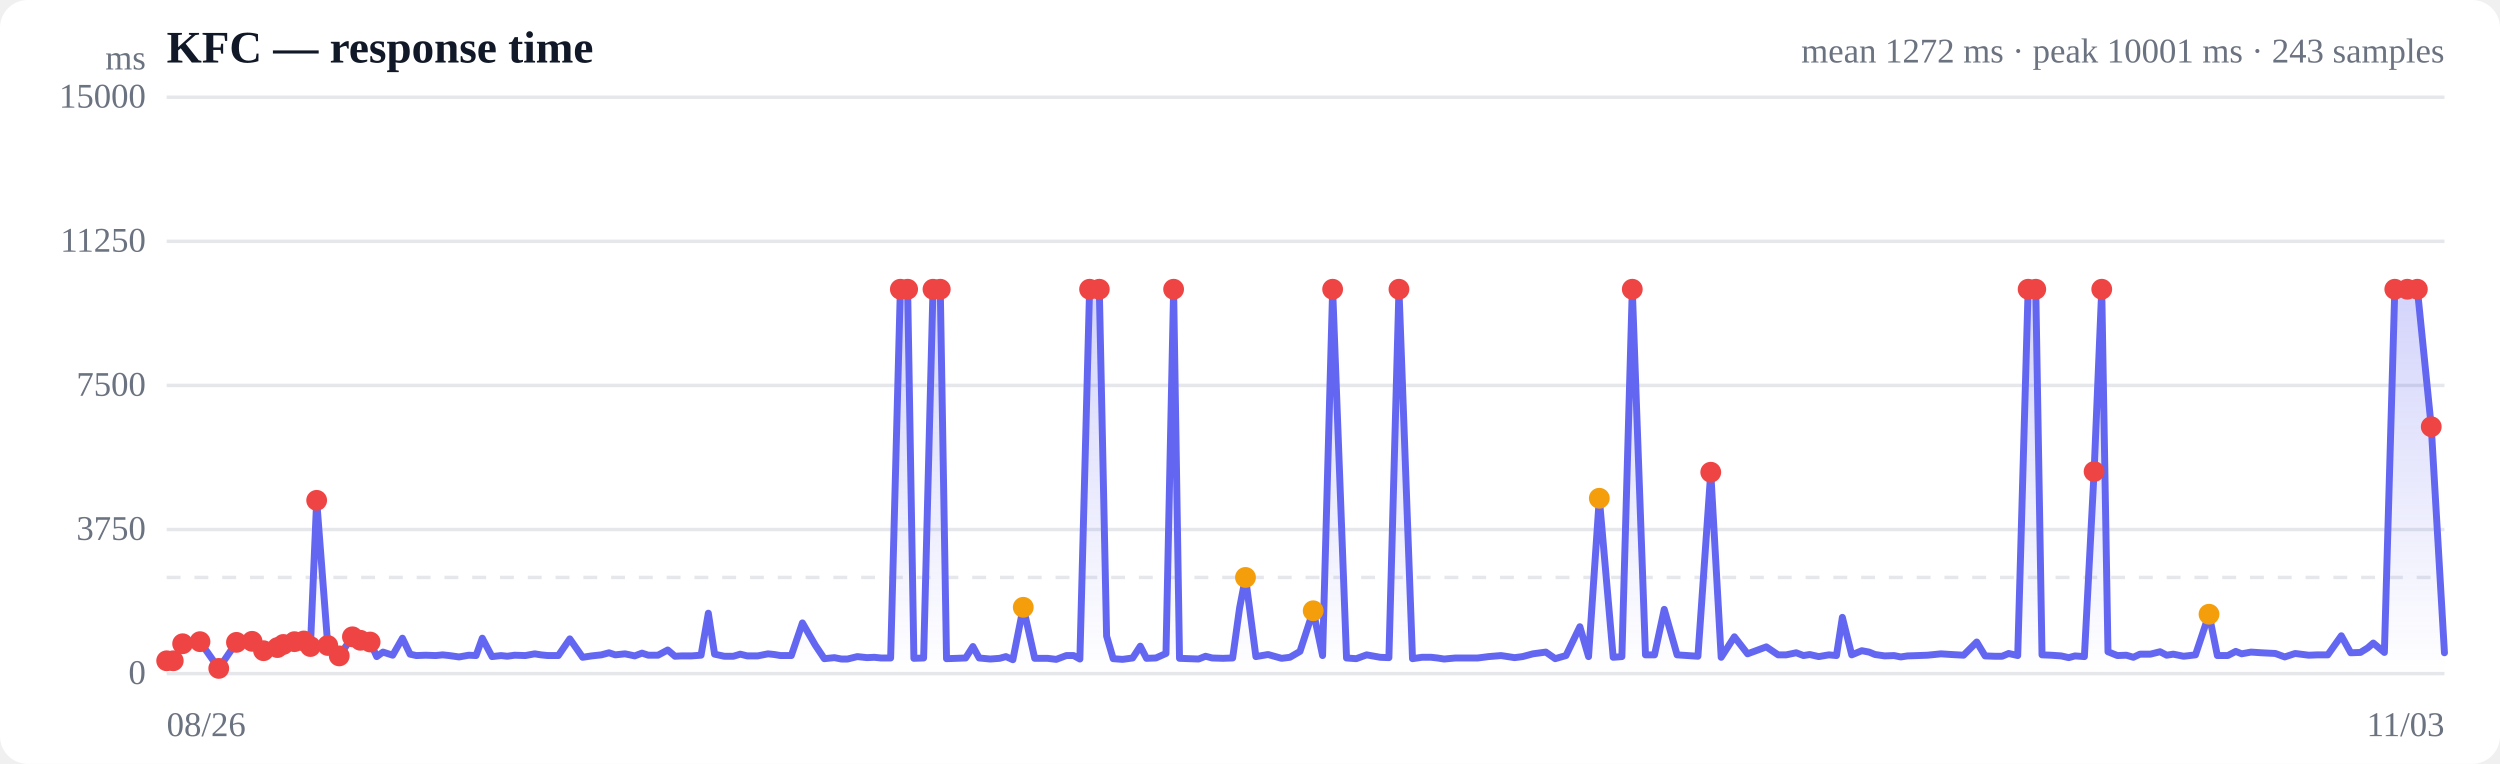
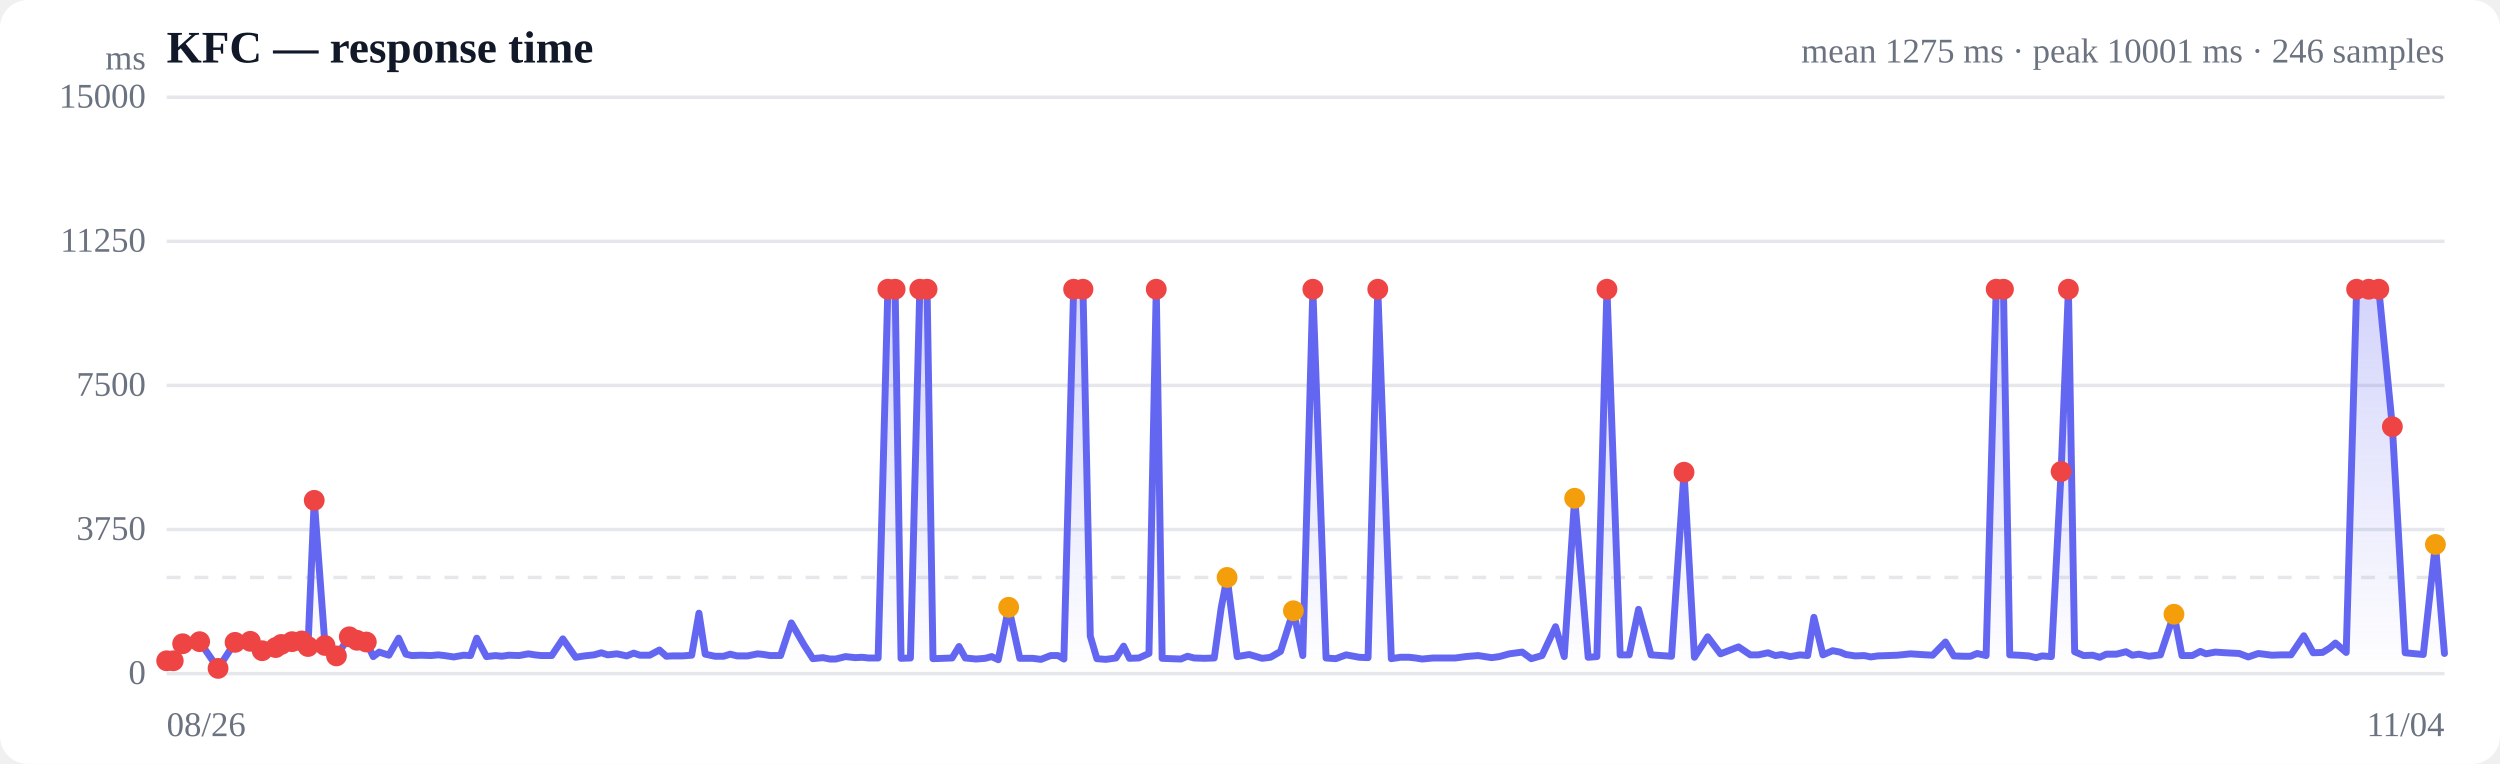
<svg xmlns="http://www.w3.org/2000/svg" viewBox="0 0 720 220" width="720" height="220" role="img" aria-label="Response time over time">
  <style>
  :root { color-scheme: light dark; }
  .bg { fill: #ffffff; }
  .grid { stroke: #e5e7eb; stroke-width: 1; }
  .axis { fill: #6b7280; font-size: 10px; }
  .title { fill: #111827; font-size: 13px; font-weight: 600; }
  .sub { fill: #6b7280; font-size: 10px; }
  .line { stroke: #6366f1; stroke-width: 2; fill: none; stroke-linejoin: round; stroke-linecap: round; }
  .area { fill: url(#fade); }
  .dot-degraded { fill: #f59e0b; }
  .dot-down { fill: #ef4444; }
  .empty { fill: #9ca3af; font-size: 12px; }
  @media (prefers-color-scheme: dark) {
    .bg { fill: #0b0f19; }
    .grid { stroke: #1f2937; }
    .axis, .sub { fill: #9ca3af; }
    .title { fill: #f3f4f6; }
    .line { stroke: #818cf8; }
  }
</style>
  <defs>
    <linearGradient id="fade" x1="0" y1="0" x2="0" y2="1">
      <stop offset="0%" stop-color="#6366f1" stop-opacity="0.28" />
      <stop offset="100%" stop-color="#6366f1" stop-opacity="0" />
    </linearGradient>
  </defs>
  <rect class="bg" width="720" height="220" rx="8" />
  <text class="title" x="48" y="18">KFC — response time</text>
-   <text class="sub" x="704" y="18" text-anchor="end">mean 1272 ms · peak 10001 ms · 243 samples</text>
+   <text class="sub" x="704" y="18" text-anchor="end">mean 1275 ms · peak 10001 ms · 246 samples</text>
  <line class="grid" x1="48" y1="194.0" x2="704" y2="194.0" />
  <text class="axis" x="42" y="197" text-anchor="end">0</text>
  <line class="grid" x1="48" y1="152.5" x2="704" y2="152.5" />
  <text class="axis" x="42" y="155.5" text-anchor="end">3750</text>
  <line class="grid" x1="48" y1="111.0" x2="704" y2="111.0" />
  <text class="axis" x="42" y="114" text-anchor="end">7500</text>
  <line class="grid" x1="48" y1="69.5" x2="704" y2="69.5" />
  <text class="axis" x="42" y="72.5" text-anchor="end">11250</text>
  <line class="grid" x1="48" y1="28.0" x2="704" y2="28.0" />
  <text class="axis" x="42" y="31" text-anchor="end">15000</text>
  <line class="grid" stroke-dasharray="4 4" x1="48" y1="166.3" x2="704" y2="166.3" />
-   <path class="area" d="M48.0,190.3 L48.0,190.3 L49.9,190.3 L52.6,185.4 L57.6,184.8 L63.0,192.5 L68.1,185.0 L72.6,184.7 L75.9,187.4 L79.9,186.5 L81.6,185.6 L84.8,184.8 L87.5,184.6 L89.4,186.2 L91.2,144.1 L94.4,185.9 L97.7,188.9 L101.5,183.4 L103.8,184.4 L106.6,184.9 L108.5,189.1 L110.3,187.8 L113.1,188.7 L115.9,183.8 L118.1,188.4 L119.9,188.8 L122.6,188.7 L125.5,188.8 L127.5,188.6 L129.4,188.8 L132.2,189.2 L135.0,188.7 L137.1,188.8 L138.9,183.8 L141.7,189.1 L144.3,188.8 L146.1,189.0 L148.2,188.7 L151.3,188.8 L154.0,188.3 L155.8,188.6 L157.8,188.8 L160.8,188.8 L164.1,184.0 L167.8,189.3 L170.4,188.9 L173.2,188.6 L175.4,188.0 L177.2,188.6 L180.0,188.3 L182.8,188.9 L184.9,188.1 L186.7,188.7 L189.5,188.7 L192.3,187.2 L194.4,189.0 L196.2,188.9 L199.1,188.9 L201.9,188.7 L204.0,176.6 L205.8,188.4 L208.6,189.0 L211.2,189.0 L213.2,188.4 L215.2,188.9 L218.2,188.9 L221.2,188.3 L223.0,188.5 L224.8,188.8 L227.9,188.8 L231.1,179.4 L234.8,185.8 L237.4,189.7 L240.3,189.4 L242.3,189.8 L244.1,189.8 L246.9,189.1 L249.7,189.4 L251.8,189.3 L253.7,189.5 L256.5,189.5 L259.3,83.3 L261.4,83.3 L263.2,189.6 L266.0,189.5 L268.7,83.3 L270.8,83.3 L272.6,189.7 L275.5,189.6 L278.1,189.5 L280.2,186.2 L282.0,189.5 L285.2,189.8 L287.9,189.6 L289.7,189.1 L291.7,190.0 L294.7,174.9 L298.0,189.6 L301.7,189.6 L304.2,189.9 L307.1,188.8 L309.2,188.8 L311.0,189.8 L313.8,83.3 L316.6,83.3 L318.7,183.2 L320.6,189.7 L323.3,189.9 L326.2,189.5 L328.4,186.1 L330.2,189.6 L332.9,189.5 L335.8,188.2 L338.0,83.3 L339.7,189.6 L342.5,189.7 L345.2,189.8 L347.2,189.0 L349.1,189.5 L352.2,189.6 L355.0,189.5 L357.0,175.1 L358.7,166.3 L361.7,189.1 L365.2,188.5 L369.1,189.6 L371.5,189.3 L374.4,187.6 L378.2,175.9 L380.9,188.8 L383.8,83.3 L387.8,189.5 L390.6,189.7 L393.6,188.6 L397.5,189.3 L400.0,189.4 L402.9,83.3 L406.8,189.7 L409.5,189.3 L412.2,189.3 L414.0,189.5 L415.9,189.8 L419.2,189.5 L422.0,189.5 L425.6,189.5 L428.7,189.1 L432.3,188.8 L436.2,189.4 L438.5,189.1 L441.5,188.3 L445.2,187.8 L447.9,189.7 L451.0,188.8 L455.0,180.5 L457.5,189.1 L460.6,143.5 L464.6,189.3 L467.1,189.1 L470.1,83.3 L473.9,188.6 L476.5,188.6 L479.3,175.5 L483.0,188.6 L486.0,188.8 L489.0,189.0 L492.7,136.0 L495.7,189.3 L499.5,183.4 L503.3,188.3 L508.7,186.3 L512.1,188.6 L514.4,188.6 L517.3,188.0 L519.4,188.8 L521.2,188.5 L523.8,189.1 L526.7,188.6 L528.9,188.8 L530.6,177.8 L533.3,188.6 L536.2,187.4 L538.3,187.8 L540.0,188.5 L542.8,188.9 L545.5,188.8 L547.4,189.2 L549.4,188.9 L552.4,188.8 L555.1,188.7 L557.1,188.5 L559.0,188.3 L562.0,188.5 L565.5,188.7 L569.3,184.9 L571.7,188.9 L574.4,189.0 L576.6,189.0 L578.5,188.2 L581.1,188.8 L584.1,83.3 L586.3,83.3 L588.1,188.6 L590.7,188.7 L593.6,188.9 L595.8,189.4 L597.6,188.9 L600.3,189.1 L603.1,135.8 L605.3,83.3 L607.1,187.7 L609.8,188.8 L612.4,188.7 L614.4,189.3 L616.3,188.4 L619.3,188.4 L622.1,187.7 L624.0,188.7 L625.9,188.4 L628.9,189.0 L632.3,188.6 L636.2,176.9 L638.6,188.8 L641.6,188.8 L643.9,187.6 L645.6,188.3 L648.3,187.8 L651.3,188.0 L655.3,188.2 L658.0,189.2 L661.0,188.2 L664.9,188.7 L667.5,188.6 L670.4,188.6 L674.3,183.1 L677.0,188.0 L679.8,187.9 L681.9,186.6 L683.5,185.2 L686.7,187.9 L689.7,83.3 L693.3,83.3 L696.2,83.3 L700.2,122.9 L704.0,188.0 L704.0,194.0 L48.0,194.0 Z" />
-   <path class="line" d="M48.0,190.3 L49.9,190.3 L52.6,185.4 L57.6,184.8 L63.0,192.5 L68.1,185.0 L72.6,184.7 L75.9,187.4 L79.9,186.5 L81.6,185.6 L84.8,184.8 L87.5,184.6 L89.4,186.2 L91.2,144.1 L94.4,185.9 L97.7,188.9 L101.5,183.4 L103.8,184.4 L106.6,184.9 L108.5,189.1 L110.3,187.8 L113.1,188.7 L115.9,183.8 L118.1,188.4 L119.9,188.8 L122.6,188.7 L125.5,188.8 L127.5,188.6 L129.4,188.8 L132.2,189.2 L135.0,188.7 L137.1,188.8 L138.9,183.8 L141.7,189.1 L144.3,188.8 L146.1,189.0 L148.2,188.7 L151.3,188.8 L154.0,188.3 L155.8,188.6 L157.8,188.8 L160.8,188.8 L164.1,184.0 L167.8,189.3 L170.4,188.9 L173.2,188.6 L175.4,188.0 L177.2,188.6 L180.0,188.3 L182.8,188.9 L184.9,188.1 L186.7,188.7 L189.5,188.7 L192.3,187.2 L194.4,189.0 L196.2,188.9 L199.1,188.9 L201.9,188.7 L204.0,176.6 L205.8,188.4 L208.6,189.0 L211.2,189.0 L213.2,188.4 L215.2,188.9 L218.2,188.9 L221.2,188.3 L223.0,188.5 L224.8,188.8 L227.9,188.8 L231.1,179.4 L234.8,185.8 L237.4,189.7 L240.3,189.4 L242.3,189.8 L244.1,189.8 L246.9,189.1 L249.7,189.4 L251.8,189.3 L253.7,189.5 L256.5,189.5 L259.3,83.3 L261.4,83.3 L263.2,189.6 L266.0,189.5 L268.7,83.3 L270.8,83.3 L272.6,189.7 L275.5,189.6 L278.1,189.5 L280.2,186.2 L282.0,189.5 L285.2,189.8 L287.9,189.6 L289.7,189.1 L291.7,190.0 L294.7,174.9 L298.0,189.6 L301.7,189.6 L304.2,189.9 L307.1,188.8 L309.2,188.8 L311.0,189.8 L313.8,83.3 L316.6,83.3 L318.7,183.2 L320.6,189.7 L323.3,189.9 L326.2,189.5 L328.4,186.1 L330.2,189.6 L332.9,189.5 L335.8,188.2 L338.0,83.3 L339.7,189.6 L342.5,189.7 L345.2,189.8 L347.2,189.0 L349.1,189.5 L352.2,189.6 L355.0,189.5 L357.0,175.1 L358.7,166.3 L361.7,189.1 L365.2,188.5 L369.1,189.6 L371.5,189.3 L374.4,187.6 L378.2,175.9 L380.9,188.8 L383.8,83.3 L387.8,189.5 L390.6,189.7 L393.6,188.6 L397.5,189.3 L400.0,189.4 L402.9,83.3 L406.8,189.7 L409.5,189.3 L412.2,189.3 L414.0,189.5 L415.9,189.8 L419.2,189.5 L422.0,189.5 L425.6,189.5 L428.7,189.1 L432.3,188.8 L436.2,189.4 L438.5,189.1 L441.5,188.3 L445.2,187.8 L447.9,189.7 L451.0,188.8 L455.0,180.5 L457.5,189.1 L460.6,143.5 L464.6,189.3 L467.1,189.1 L470.1,83.3 L473.9,188.6 L476.5,188.6 L479.3,175.5 L483.0,188.6 L486.0,188.8 L489.0,189.0 L492.7,136.0 L495.7,189.3 L499.5,183.4 L503.3,188.3 L508.7,186.3 L512.1,188.6 L514.4,188.6 L517.3,188.0 L519.4,188.8 L521.2,188.5 L523.8,189.1 L526.7,188.6 L528.9,188.8 L530.6,177.8 L533.3,188.6 L536.2,187.4 L538.3,187.8 L540.0,188.5 L542.8,188.9 L545.5,188.8 L547.4,189.2 L549.4,188.9 L552.4,188.8 L555.1,188.7 L557.1,188.5 L559.0,188.3 L562.0,188.5 L565.5,188.7 L569.3,184.9 L571.7,188.9 L574.4,189.0 L576.6,189.0 L578.5,188.2 L581.1,188.8 L584.1,83.3 L586.3,83.3 L588.1,188.6 L590.7,188.7 L593.6,188.9 L595.8,189.4 L597.6,188.9 L600.3,189.1 L603.1,135.8 L605.3,83.3 L607.1,187.7 L609.8,188.8 L612.4,188.7 L614.4,189.3 L616.3,188.4 L619.3,188.4 L622.1,187.7 L624.0,188.7 L625.9,188.4 L628.9,189.0 L632.3,188.6 L636.2,176.9 L638.6,188.8 L641.6,188.8 L643.9,187.6 L645.6,188.3 L648.3,187.8 L651.3,188.0 L655.3,188.2 L658.0,189.2 L661.0,188.2 L664.9,188.7 L667.5,188.6 L670.4,188.6 L674.3,183.1 L677.0,188.0 L679.8,187.9 L681.9,186.6 L683.5,185.2 L686.7,187.9 L689.7,83.3 L693.3,83.3 L696.2,83.3 L700.2,122.9 L704.0,188.0" />
+   <path class="area" d="M48.0,190.3 L48.0,190.3 L49.9,190.3 L52.6,185.4 L57.5,184.8 L62.8,192.5 L67.7,185.0 L72.1,184.7 L75.5,187.4 L79.4,186.5 L81.0,185.6 L84.1,184.8 L86.9,184.6 L88.7,186.2 L90.5,144.1 L93.6,185.9 L96.9,188.9 L100.6,183.4 L102.8,184.4 L105.5,184.9 L107.5,189.1 L109.2,187.8 L112.0,188.7 L114.8,183.8 L116.9,188.4 L118.6,188.8 L121.3,188.7 L124.1,188.8 L126.2,188.6 L128.0,188.8 L130.7,189.2 L133.5,188.7 L135.5,188.8 L137.3,183.8 L140.1,189.1 L142.7,188.8 L144.5,189.0 L146.5,188.7 L149.5,188.8 L152.2,188.3 L154.0,188.6 L155.9,188.8 L158.9,188.8 L162.1,184.0 L165.8,189.3 L168.3,188.9 L171.1,188.6 L173.2,188.0 L175.0,188.6 L177.7,188.3 L180.5,188.9 L182.5,188.1 L184.3,188.7 L187.1,188.7 L189.9,187.2 L191.9,189.0 L193.6,188.9 L196.5,188.9 L199.2,188.7 L201.3,176.6 L203.1,188.4 L205.9,189.0 L208.4,189.0 L210.3,188.4 L212.3,188.9 L215.3,188.9 L218.2,188.3 L220.0,188.5 L221.8,188.8 L224.8,188.8 L227.9,179.4 L231.6,185.8 L234.1,189.7 L237.0,189.4 L239.0,189.8 L240.7,189.8 L243.5,189.1 L246.3,189.4 L248.3,189.3 L250.1,189.5 L252.9,189.5 L255.7,83.3 L257.8,83.3 L259.5,189.6 L262.2,189.5 L264.9,83.3 L267.0,83.3 L268.7,189.7 L271.6,189.6 L274.2,189.5 L276.2,186.2 L278.0,189.5 L281.1,189.8 L283.7,189.6 L285.6,189.1 L287.5,190.0 L290.5,174.9 L293.7,189.6 L297.4,189.6 L299.8,189.9 L302.6,188.8 L304.7,188.8 L306.4,189.8 L309.2,83.3 L311.9,83.3 L314.0,183.2 L315.9,189.7 L318.5,189.9 L321.4,189.5 L323.6,186.1 L325.3,189.6 L328.0,189.5 L330.9,188.2 L333.0,83.3 L334.7,189.6 L337.4,189.7 L340.1,189.8 L342.0,189.0 L343.9,189.5 L346.9,189.6 L349.7,189.5 L351.7,175.1 L353.4,166.3 L356.3,189.1 L359.8,188.5 L363.5,189.6 L365.9,189.3 L368.8,187.6 L372.5,175.9 L375.2,188.8 L378.1,83.3 L381.9,189.5 L384.7,189.7 L387.7,188.6 L391.5,189.3 L394.0,189.4 L396.8,83.3 L400.7,189.7 L403.3,189.3 L405.9,189.3 L407.7,189.5 L409.6,189.8 L412.8,189.5 L415.5,189.5 L419.1,189.5 L422.1,189.1 L425.7,188.8 L429.6,189.4 L431.8,189.1 L434.7,188.3 L438.4,187.8 L441.0,189.7 L444.1,188.8 L448.0,180.5 L450.5,189.1 L453.5,143.5 L457.4,189.3 L459.9,189.1 L462.8,83.3 L466.6,188.6 L469.2,188.6 L471.9,175.5 L475.5,188.6 L478.5,188.8 L481.4,189.0 L485.0,136.0 L488.0,189.3 L491.8,183.4 L495.5,188.3 L500.7,186.3 L504.1,188.6 L506.4,188.6 L509.2,188.0 L511.3,188.8 L513.1,188.5 L515.6,189.1 L518.4,188.6 L520.6,188.8 L522.4,177.8 L525.0,188.6 L527.8,187.4 L529.9,187.8 L531.6,188.5 L534.3,188.9 L536.9,188.8 L538.8,189.2 L540.8,188.9 L543.7,188.8 L546.4,188.7 L548.4,188.5 L550.2,188.3 L553.2,188.5 L556.6,188.7 L560.3,184.9 L562.7,188.9 L565.4,189.0 L567.5,189.0 L569.4,188.2 L572.0,188.8 L574.9,83.3 L577.0,83.3 L578.8,188.6 L581.4,188.7 L584.3,188.9 L586.4,189.4 L588.1,188.9 L590.8,189.1 L593.6,135.8 L595.7,83.3 L597.5,187.7 L600.1,188.8 L602.7,188.7 L604.7,189.3 L606.6,188.4 L609.5,188.4 L612.3,187.7 L614.1,188.7 L616.0,188.4 L618.9,189.0 L622.2,188.6 L626.1,176.9 L628.4,188.8 L631.4,188.8 L633.7,187.6 L635.3,188.3 L638.0,187.8 L641.0,188.0 L644.9,188.2 L647.5,189.2 L650.4,188.2 L654.3,188.7 L656.9,188.6 L659.8,188.6 L663.5,183.1 L666.2,188.0 L668.9,187.9 L671.0,186.6 L672.6,185.2 L675.7,187.9 L678.7,83.3 L682.2,83.3 L685.1,83.3 L689.0,122.9 L692.7,188.0 L697.9,188.5 L701.4,156.8 L704.0,188.2 L704.0,194.0 L48.0,194.0 Z" />
+   <path class="line" d="M48.0,190.3 L49.9,190.3 L52.6,185.4 L57.5,184.8 L62.8,192.5 L67.7,185.0 L72.1,184.7 L75.5,187.4 L79.4,186.5 L81.0,185.6 L84.1,184.8 L86.9,184.6 L88.7,186.2 L90.5,144.1 L93.6,185.9 L96.9,188.9 L100.6,183.4 L102.8,184.4 L105.5,184.9 L107.5,189.1 L109.2,187.8 L112.0,188.7 L114.8,183.8 L116.9,188.4 L118.6,188.8 L121.3,188.7 L124.1,188.8 L126.2,188.6 L128.0,188.8 L130.7,189.2 L133.5,188.7 L135.5,188.8 L137.3,183.8 L140.1,189.1 L142.7,188.8 L144.5,189.0 L146.5,188.7 L149.5,188.8 L152.2,188.3 L154.0,188.6 L155.9,188.8 L158.9,188.8 L162.1,184.0 L165.8,189.3 L168.3,188.9 L171.1,188.6 L173.2,188.0 L175.0,188.6 L177.7,188.3 L180.5,188.9 L182.5,188.1 L184.3,188.7 L187.1,188.7 L189.9,187.2 L191.9,189.0 L193.6,188.9 L196.5,188.9 L199.2,188.7 L201.3,176.6 L203.1,188.4 L205.9,189.0 L208.4,189.0 L210.3,188.4 L212.3,188.9 L215.3,188.9 L218.2,188.3 L220.0,188.5 L221.8,188.8 L224.8,188.8 L227.9,179.4 L231.6,185.8 L234.1,189.7 L237.0,189.4 L239.0,189.8 L240.7,189.8 L243.5,189.1 L246.3,189.4 L248.3,189.3 L250.1,189.5 L252.9,189.5 L255.7,83.3 L257.8,83.3 L259.5,189.6 L262.2,189.5 L264.9,83.3 L267.0,83.3 L268.7,189.7 L271.6,189.6 L274.2,189.5 L276.2,186.2 L278.0,189.5 L281.1,189.8 L283.7,189.6 L285.6,189.1 L287.5,190.0 L290.5,174.9 L293.7,189.6 L297.4,189.6 L299.8,189.9 L302.6,188.8 L304.7,188.8 L306.4,189.8 L309.2,83.3 L311.9,83.3 L314.0,183.2 L315.9,189.7 L318.5,189.9 L321.4,189.5 L323.6,186.1 L325.3,189.6 L328.0,189.5 L330.9,188.2 L333.0,83.3 L334.7,189.6 L337.4,189.7 L340.1,189.8 L342.0,189.0 L343.9,189.5 L346.9,189.6 L349.7,189.5 L351.7,175.1 L353.4,166.3 L356.3,189.1 L359.8,188.5 L363.5,189.6 L365.9,189.3 L368.8,187.6 L372.5,175.9 L375.2,188.8 L378.1,83.3 L381.9,189.5 L384.7,189.7 L387.7,188.6 L391.5,189.3 L394.0,189.4 L396.8,83.3 L400.7,189.7 L403.3,189.3 L405.9,189.3 L407.7,189.5 L409.6,189.8 L412.8,189.5 L415.5,189.5 L419.1,189.5 L422.1,189.1 L425.7,188.8 L429.6,189.4 L431.8,189.1 L434.7,188.3 L438.4,187.8 L441.0,189.7 L444.1,188.8 L448.0,180.5 L450.5,189.1 L453.5,143.5 L457.4,189.3 L459.9,189.1 L462.8,83.3 L466.6,188.6 L469.2,188.6 L471.9,175.5 L475.5,188.6 L478.5,188.8 L481.4,189.0 L485.0,136.0 L488.0,189.3 L491.8,183.4 L495.5,188.3 L500.7,186.3 L504.1,188.6 L506.4,188.6 L509.2,188.0 L511.3,188.8 L513.1,188.5 L515.6,189.1 L518.4,188.6 L520.6,188.8 L522.4,177.8 L525.0,188.6 L527.8,187.4 L529.9,187.8 L531.6,188.5 L534.3,188.9 L536.9,188.8 L538.8,189.2 L540.8,188.9 L543.7,188.8 L546.4,188.7 L548.4,188.5 L550.2,188.3 L553.2,188.5 L556.6,188.7 L560.3,184.9 L562.7,188.9 L565.4,189.0 L567.5,189.0 L569.4,188.2 L572.0,188.8 L574.9,83.3 L577.0,83.3 L578.8,188.6 L581.4,188.7 L584.3,188.9 L586.4,189.4 L588.1,188.9 L590.8,189.1 L593.6,135.8 L595.7,83.3 L597.5,187.7 L600.1,188.8 L602.7,188.7 L604.7,189.3 L606.6,188.4 L609.5,188.4 L612.3,187.7 L614.1,188.7 L616.0,188.4 L618.9,189.0 L622.2,188.6 L626.1,176.9 L628.4,188.8 L631.4,188.8 L633.7,187.6 L635.3,188.3 L638.0,187.8 L641.0,188.0 L644.9,188.2 L647.5,189.2 L650.4,188.2 L654.3,188.7 L656.9,188.6 L659.8,188.6 L663.5,183.1 L666.2,188.0 L668.9,187.9 L671.0,186.6 L672.6,185.2 L675.7,187.9 L678.7,83.3 L682.2,83.3 L685.1,83.3 L689.0,122.9 L692.7,188.0 L697.9,188.5 L701.4,156.8 L704.0,188.2" />
  <circle class="dot-down" cx="48.0" cy="190.3" r="3" />
  <circle class="dot-down" cx="49.9" cy="190.3" r="3" />
  <circle class="dot-down" cx="52.6" cy="185.4" r="3" />
-   <circle class="dot-down" cx="57.6" cy="184.8" r="3" />
-   <circle class="dot-down" cx="63.0" cy="192.5" r="3" />
-   <circle class="dot-down" cx="68.1" cy="185.0" r="3" />
-   <circle class="dot-down" cx="72.6" cy="184.7" r="3" />
-   <circle class="dot-down" cx="75.9" cy="187.4" r="3" />
-   <circle class="dot-down" cx="79.9" cy="186.5" r="3" />
-   <circle class="dot-down" cx="81.6" cy="185.6" r="3" />
-   <circle class="dot-down" cx="84.8" cy="184.8" r="3" />
-   <circle class="dot-down" cx="87.5" cy="184.6" r="3" />
-   <circle class="dot-down" cx="89.4" cy="186.2" r="3" />
-   <circle class="dot-down" cx="91.2" cy="144.1" r="3" />
-   <circle class="dot-down" cx="94.4" cy="185.9" r="3" />
-   <circle class="dot-down" cx="97.7" cy="188.9" r="3" />
-   <circle class="dot-down" cx="101.5" cy="183.4" r="3" />
-   <circle class="dot-down" cx="103.8" cy="184.4" r="3" />
-   <circle class="dot-down" cx="106.6" cy="184.9" r="3" />
-   <circle class="dot-down" cx="259.3" cy="83.3" r="3" />
-   <circle class="dot-down" cx="261.4" cy="83.3" r="3" />
-   <circle class="dot-down" cx="268.7" cy="83.3" r="3" />
-   <circle class="dot-down" cx="270.8" cy="83.3" r="3" />
-   <circle class="dot-degraded" cx="294.7" cy="174.9" r="3" />
-   <circle class="dot-down" cx="313.8" cy="83.3" r="3" />
-   <circle class="dot-down" cx="316.6" cy="83.3" r="3" />
-   <circle class="dot-down" cx="338.0" cy="83.3" r="3" />
-   <circle class="dot-degraded" cx="358.7" cy="166.3" r="3" />
-   <circle class="dot-degraded" cx="378.2" cy="175.9" r="3" />
-   <circle class="dot-down" cx="383.8" cy="83.3" r="3" />
-   <circle class="dot-down" cx="402.9" cy="83.3" r="3" />
-   <circle class="dot-degraded" cx="460.6" cy="143.5" r="3" />
-   <circle class="dot-down" cx="470.1" cy="83.3" r="3" />
-   <circle class="dot-down" cx="492.7" cy="136.0" r="3" />
-   <circle class="dot-down" cx="584.1" cy="83.3" r="3" />
-   <circle class="dot-down" cx="586.3" cy="83.3" r="3" />
-   <circle class="dot-down" cx="603.1" cy="135.8" r="3" />
-   <circle class="dot-down" cx="605.3" cy="83.3" r="3" />
-   <circle class="dot-degraded" cx="636.2" cy="176.9" r="3" />
-   <circle class="dot-down" cx="689.7" cy="83.3" r="3" />
-   <circle class="dot-down" cx="693.3" cy="83.3" r="3" />
-   <circle class="dot-down" cx="696.2" cy="83.3" r="3" />
-   <circle class="dot-down" cx="700.2" cy="122.9" r="3" />
+   <circle class="dot-down" cx="57.5" cy="184.8" r="3" />
+   <circle class="dot-down" cx="62.8" cy="192.5" r="3" />
+   <circle class="dot-down" cx="67.7" cy="185.0" r="3" />
+   <circle class="dot-down" cx="72.1" cy="184.7" r="3" />
+   <circle class="dot-down" cx="75.5" cy="187.4" r="3" />
+   <circle class="dot-down" cx="79.4" cy="186.5" r="3" />
+   <circle class="dot-down" cx="81.0" cy="185.6" r="3" />
+   <circle class="dot-down" cx="84.1" cy="184.8" r="3" />
+   <circle class="dot-down" cx="86.9" cy="184.6" r="3" />
+   <circle class="dot-down" cx="88.7" cy="186.2" r="3" />
+   <circle class="dot-down" cx="90.5" cy="144.1" r="3" />
+   <circle class="dot-down" cx="93.6" cy="185.9" r="3" />
+   <circle class="dot-down" cx="96.9" cy="188.9" r="3" />
+   <circle class="dot-down" cx="100.6" cy="183.4" r="3" />
+   <circle class="dot-down" cx="102.8" cy="184.4" r="3" />
+   <circle class="dot-down" cx="105.5" cy="184.9" r="3" />
+   <circle class="dot-down" cx="255.7" cy="83.3" r="3" />
+   <circle class="dot-down" cx="257.8" cy="83.3" r="3" />
+   <circle class="dot-down" cx="264.9" cy="83.3" r="3" />
+   <circle class="dot-down" cx="267.0" cy="83.3" r="3" />
+   <circle class="dot-degraded" cx="290.5" cy="174.9" r="3" />
+   <circle class="dot-down" cx="309.2" cy="83.3" r="3" />
+   <circle class="dot-down" cx="311.9" cy="83.3" r="3" />
+   <circle class="dot-down" cx="333.0" cy="83.3" r="3" />
+   <circle class="dot-degraded" cx="353.4" cy="166.3" r="3" />
+   <circle class="dot-degraded" cx="372.5" cy="175.9" r="3" />
+   <circle class="dot-down" cx="378.1" cy="83.3" r="3" />
+   <circle class="dot-down" cx="396.8" cy="83.3" r="3" />
+   <circle class="dot-degraded" cx="453.5" cy="143.5" r="3" />
+   <circle class="dot-down" cx="462.8" cy="83.3" r="3" />
+   <circle class="dot-down" cx="485.0" cy="136.0" r="3" />
+   <circle class="dot-down" cx="574.9" cy="83.3" r="3" />
+   <circle class="dot-down" cx="577.0" cy="83.3" r="3" />
+   <circle class="dot-down" cx="593.6" cy="135.8" r="3" />
+   <circle class="dot-down" cx="595.7" cy="83.3" r="3" />
+   <circle class="dot-degraded" cx="626.1" cy="176.9" r="3" />
+   <circle class="dot-down" cx="678.7" cy="83.3" r="3" />
+   <circle class="dot-down" cx="682.2" cy="83.3" r="3" />
+   <circle class="dot-down" cx="685.1" cy="83.3" r="3" />
+   <circle class="dot-down" cx="689.0" cy="122.9" r="3" />
+   <circle class="dot-degraded" cx="701.4" cy="156.8" r="3" />
  <text class="axis" x="48" y="212">08/26</text>
-   <text class="axis" x="704" y="212" text-anchor="end">11/03</text>
+   <text class="axis" x="704" y="212" text-anchor="end">11/04</text>
  <text class="axis" x="42" y="20" text-anchor="end">ms</text>
</svg>
